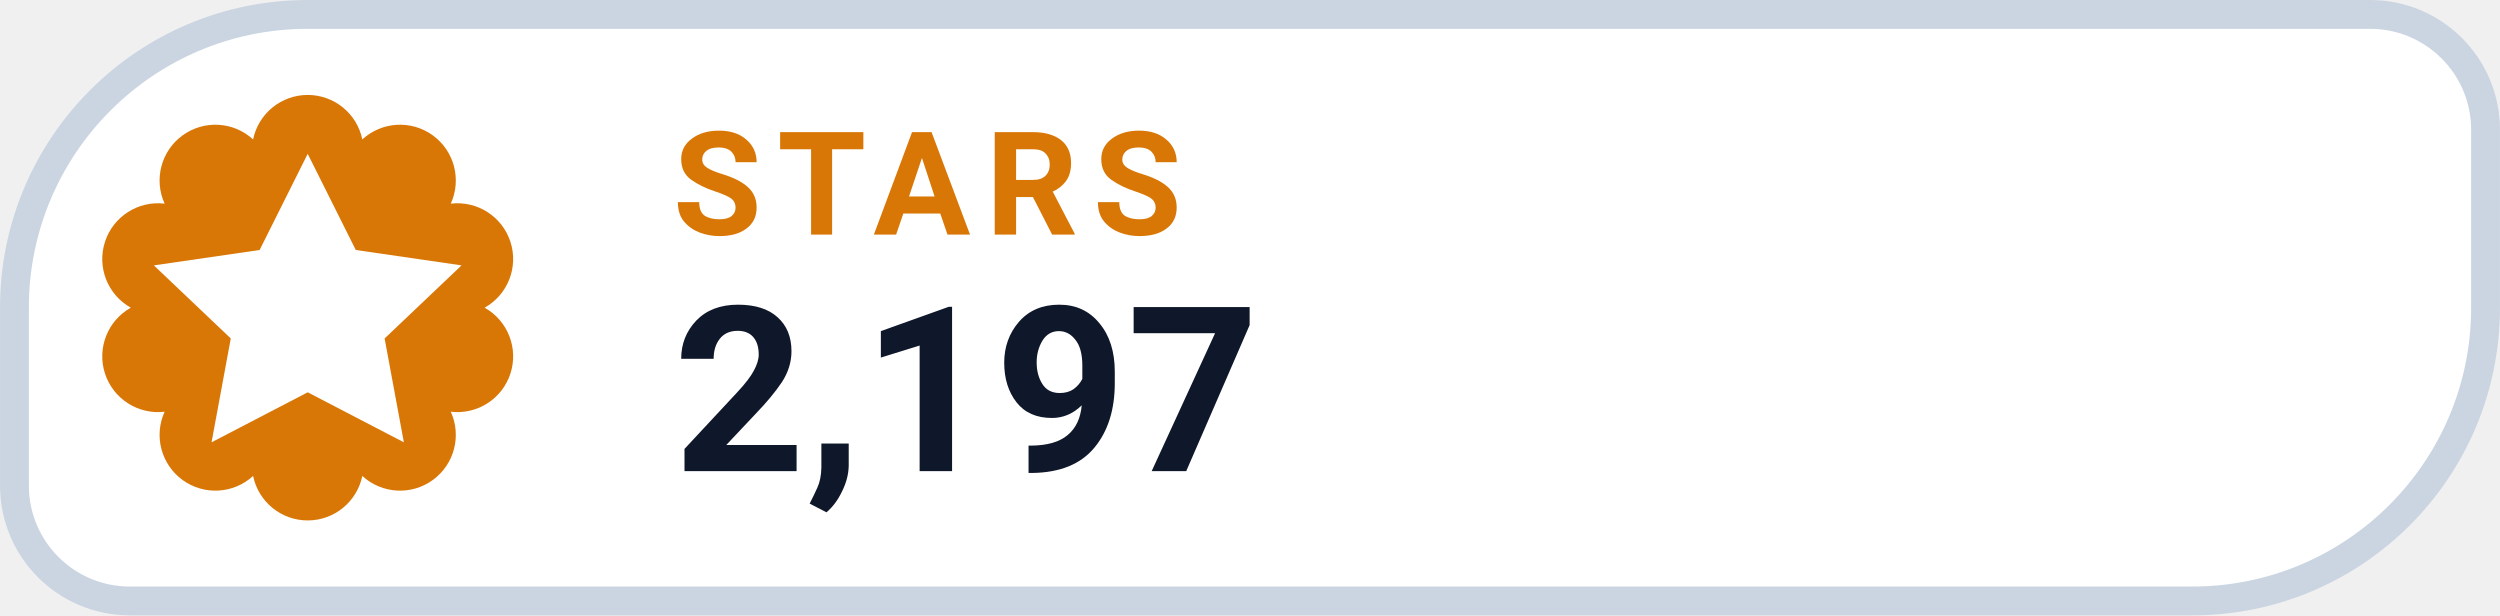
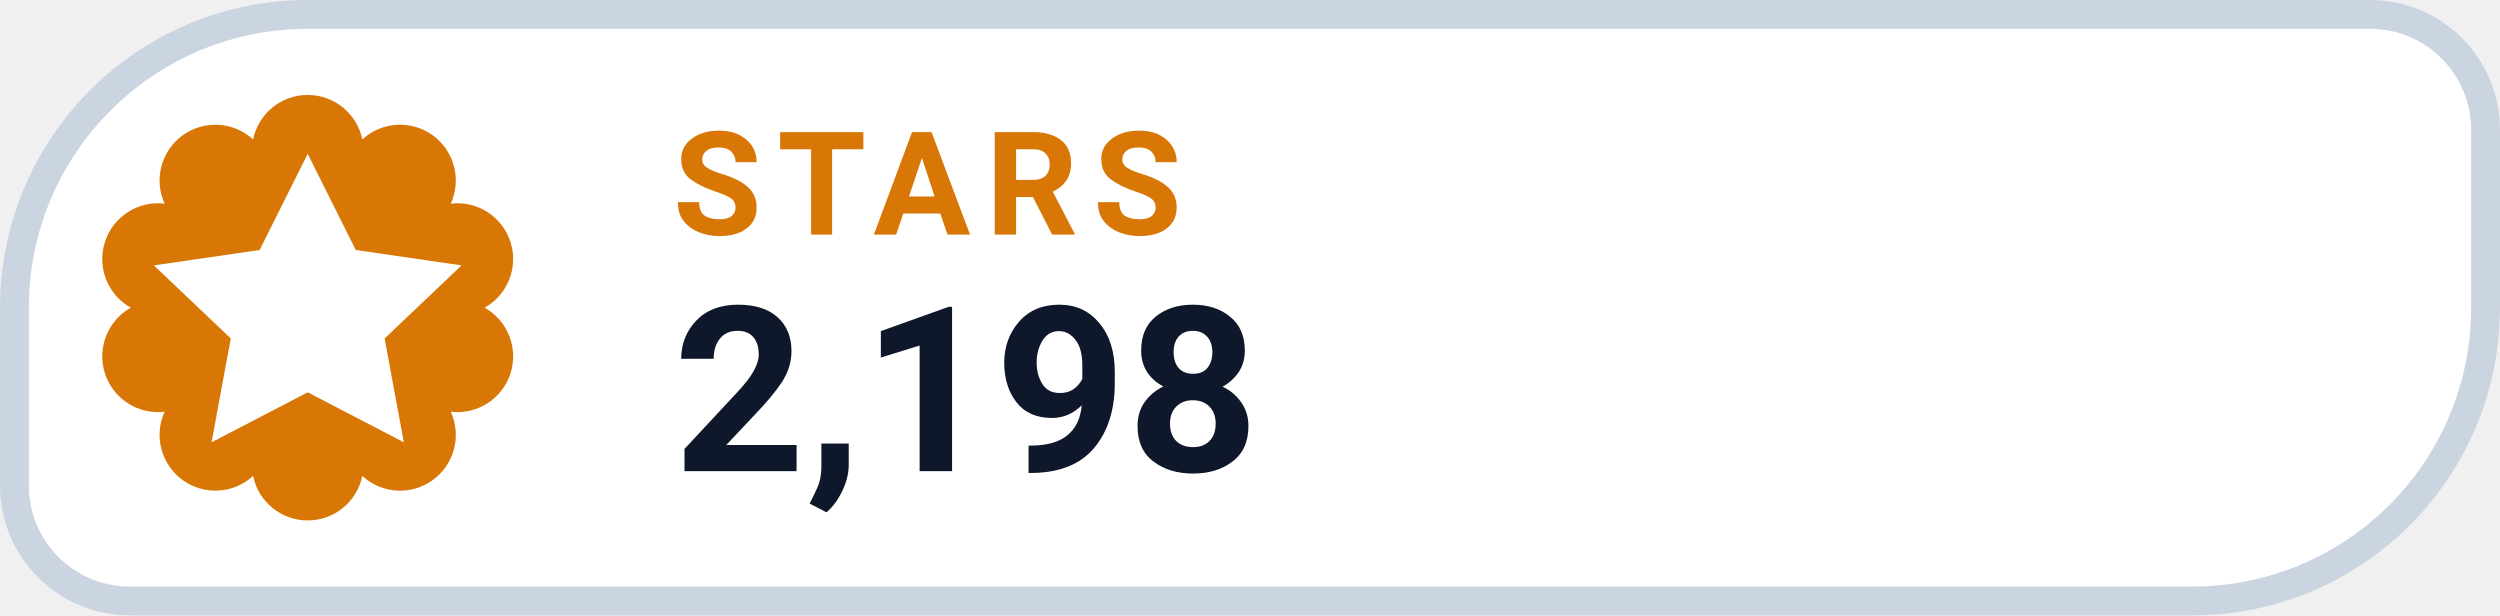
- <svg xmlns="http://www.w3.org/2000/svg" width="126" height="31.015" viewBox="0 0 130 32" role="img" aria-label="STARS 2,197">
+ <svg xmlns="http://www.w3.org/2000/svg" width="126" height="31.015" viewBox="0 0 130 32" role="img" aria-label="STARS 2,198">
  <path d="M 16.00 0.75 H 123.25 A 6.00 6.00 0 0 1 129.25 6.75 V 16.00 A 15.25 15.25 0 0 1 114.00 31.25 H 6.75 A 6.00 6.00 0 0 1 0.75 25.25 V 16.00 A 15.25 15.25 0 0 1 16.00 0.75 Z" fill="#FFFFFF" stroke="#CBD5E1" stroke-width="1.5" />
  <path d="M 13.16 7.25 A 2.90 2.90 0 0 1 18.84 7.25 A 2.90 2.90 0 0 1 23.44 10.59 A 2.90 2.90 0 0 1 25.20 16.00 A 2.90 2.90 0 0 1 23.44 21.41 A 2.90 2.90 0 0 1 18.84 24.75 A 2.90 2.90 0 0 1 13.16 24.75 A 2.90 2.90 0 0 1 8.56 21.41 A 2.90 2.90 0 0 1 6.80 16.00 A 2.90 2.90 0 0 1 8.56 10.59 A 2.90 2.90 0 0 1 13.16 7.25 Z" fill="#D97706" />
  <g transform="translate(16 16)" style="color:#FFFFFF;">
    <path d="M0 -8 l2.5 5 5.5 .8 -4 3.8 1 5.4 -5 -2.6 -5 2.6 1 -5.4 -4 -3.8 5.5 -.8 Z" fill="currentColor" />
  </g>
  <text x="35" y="12.2" fill="#D97706" font-family="-apple-system,BlinkMacSystemFont,'Segoe UI',Roboto,Helvetica,Arial,sans-serif" font-size="7.5" font-weight="700" letter-spacing=".8">STARS</text>
-   <text x="35" y="24.5" fill="#0F172A" font-family="-apple-system,BlinkMacSystemFont,'Segoe UI',Roboto,Helvetica,Arial,sans-serif" font-size="12" font-weight="750">2,197</text>
+   <text x="35" y="24.5" fill="#0F172A" font-family="-apple-system,BlinkMacSystemFont,'Segoe UI',Roboto,Helvetica,Arial,sans-serif" font-size="12" font-weight="750">2,198</text>
</svg>
